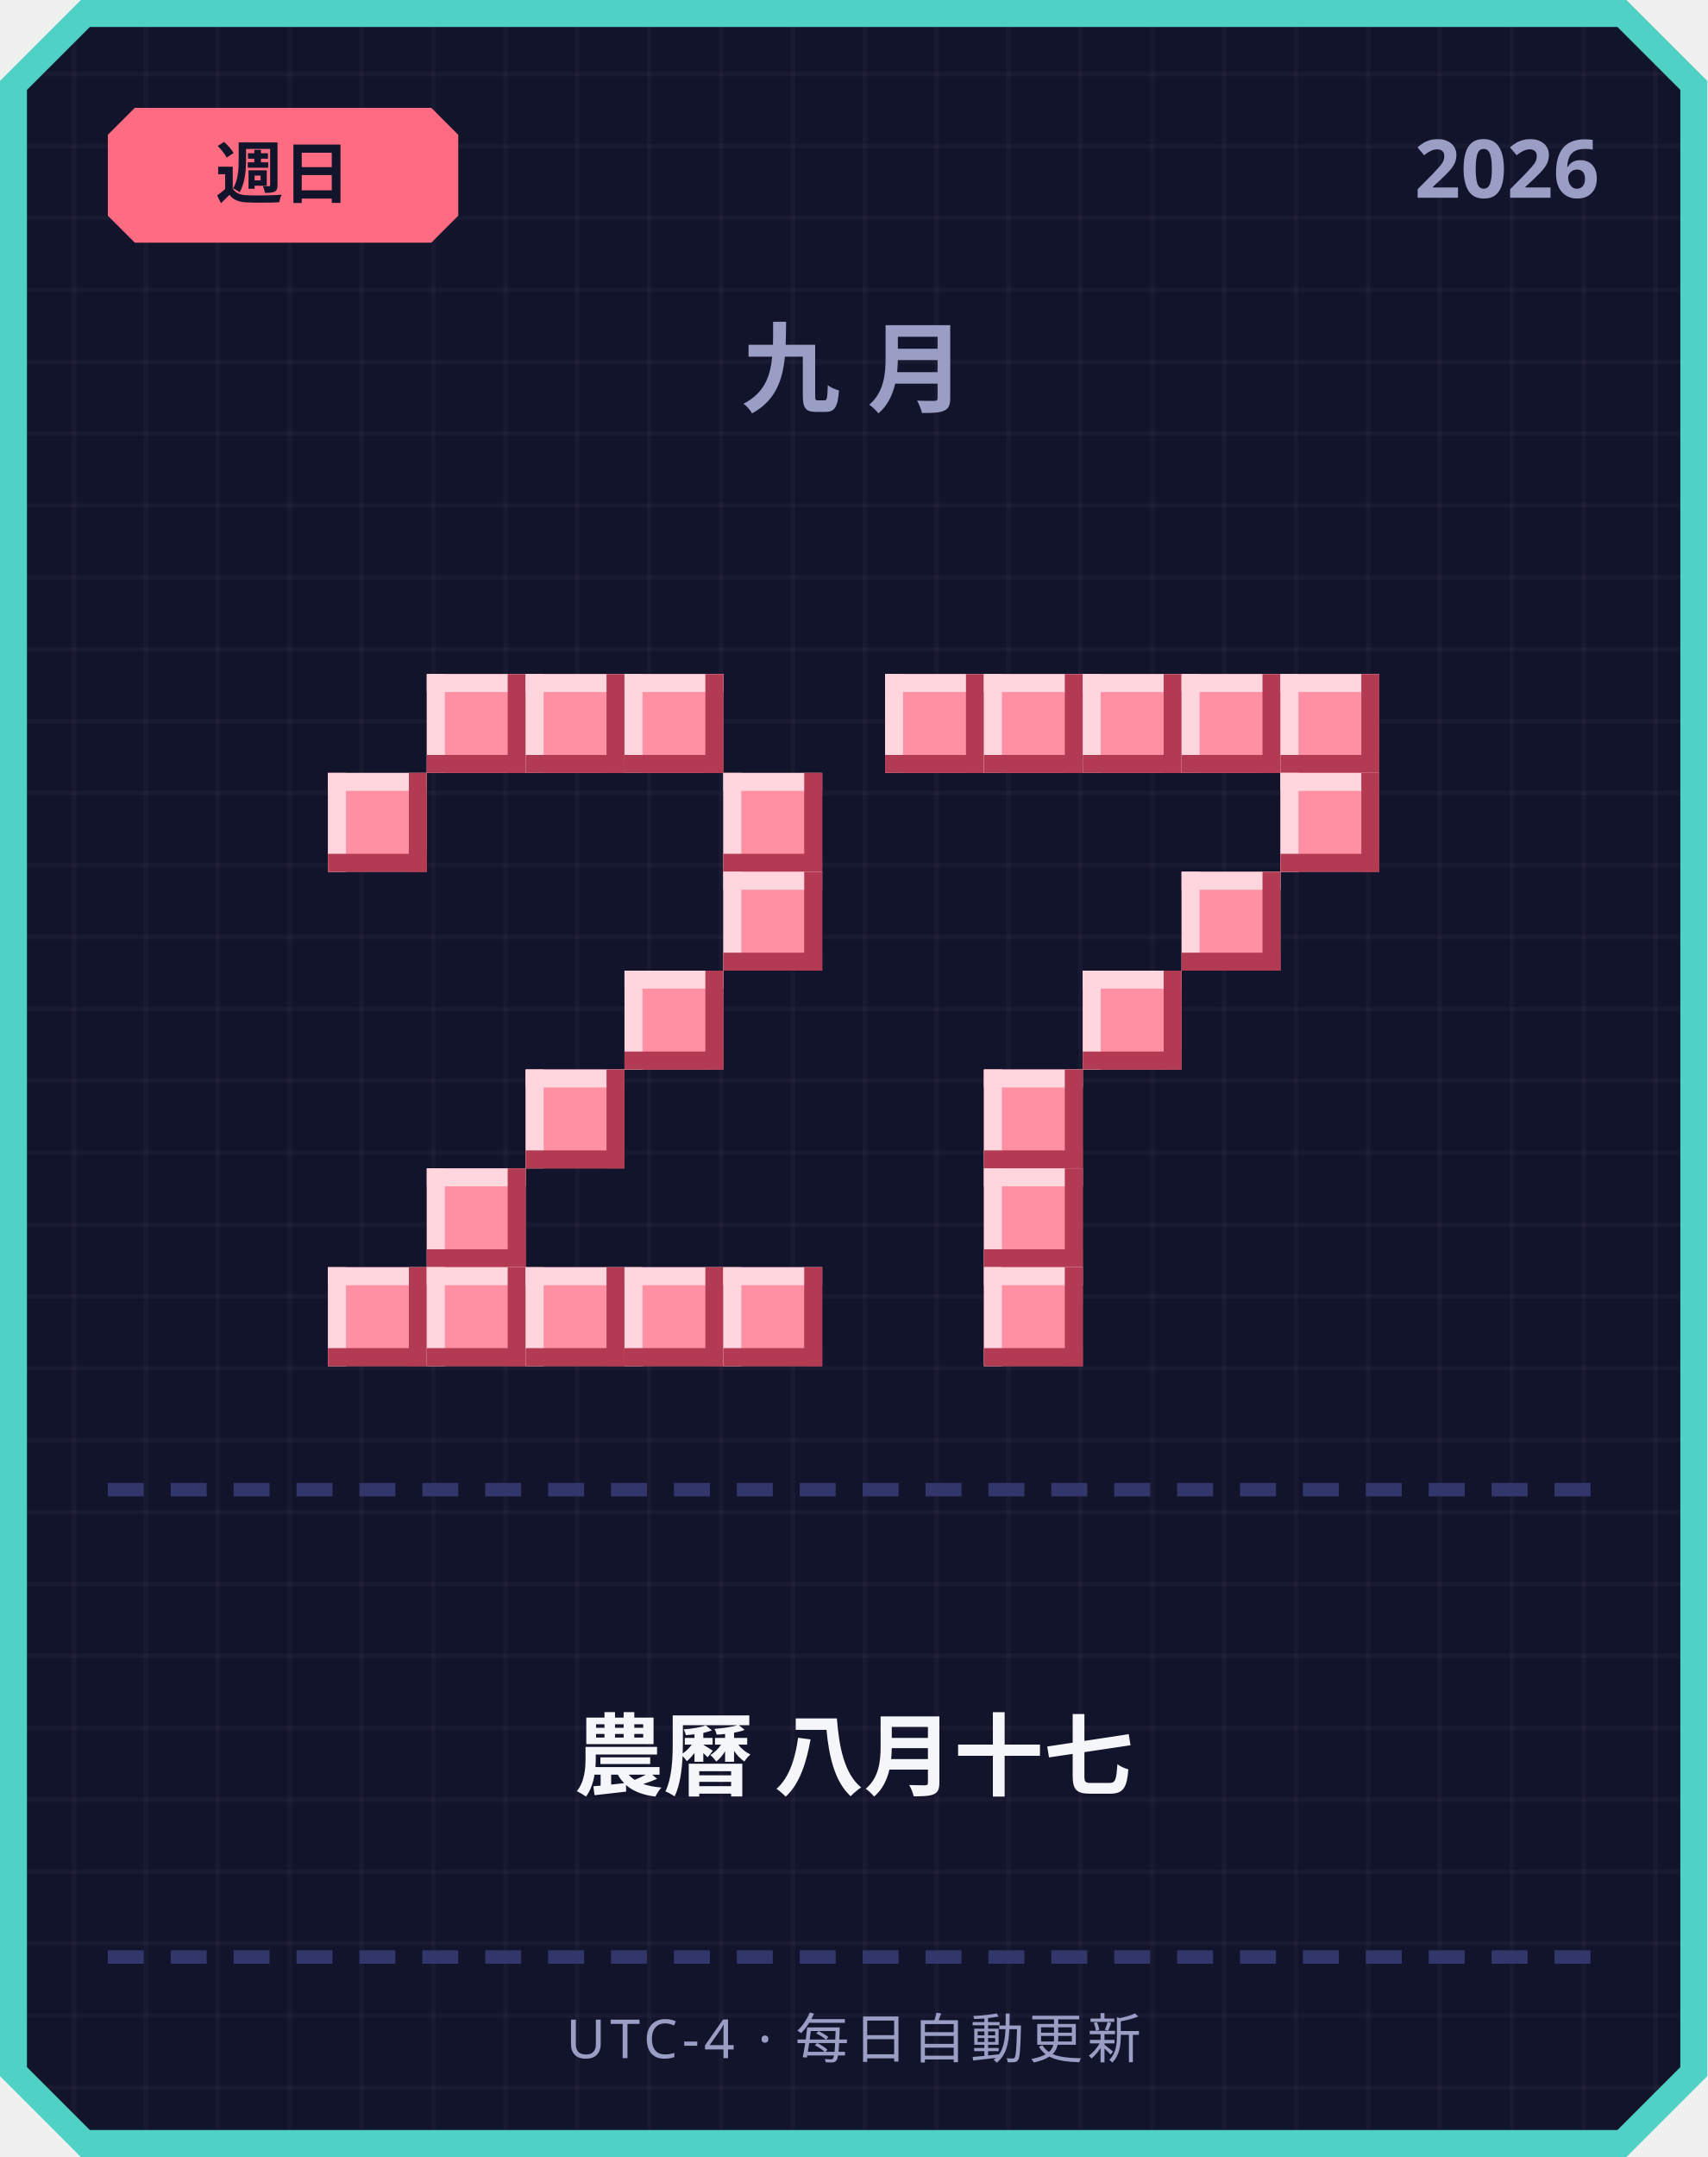
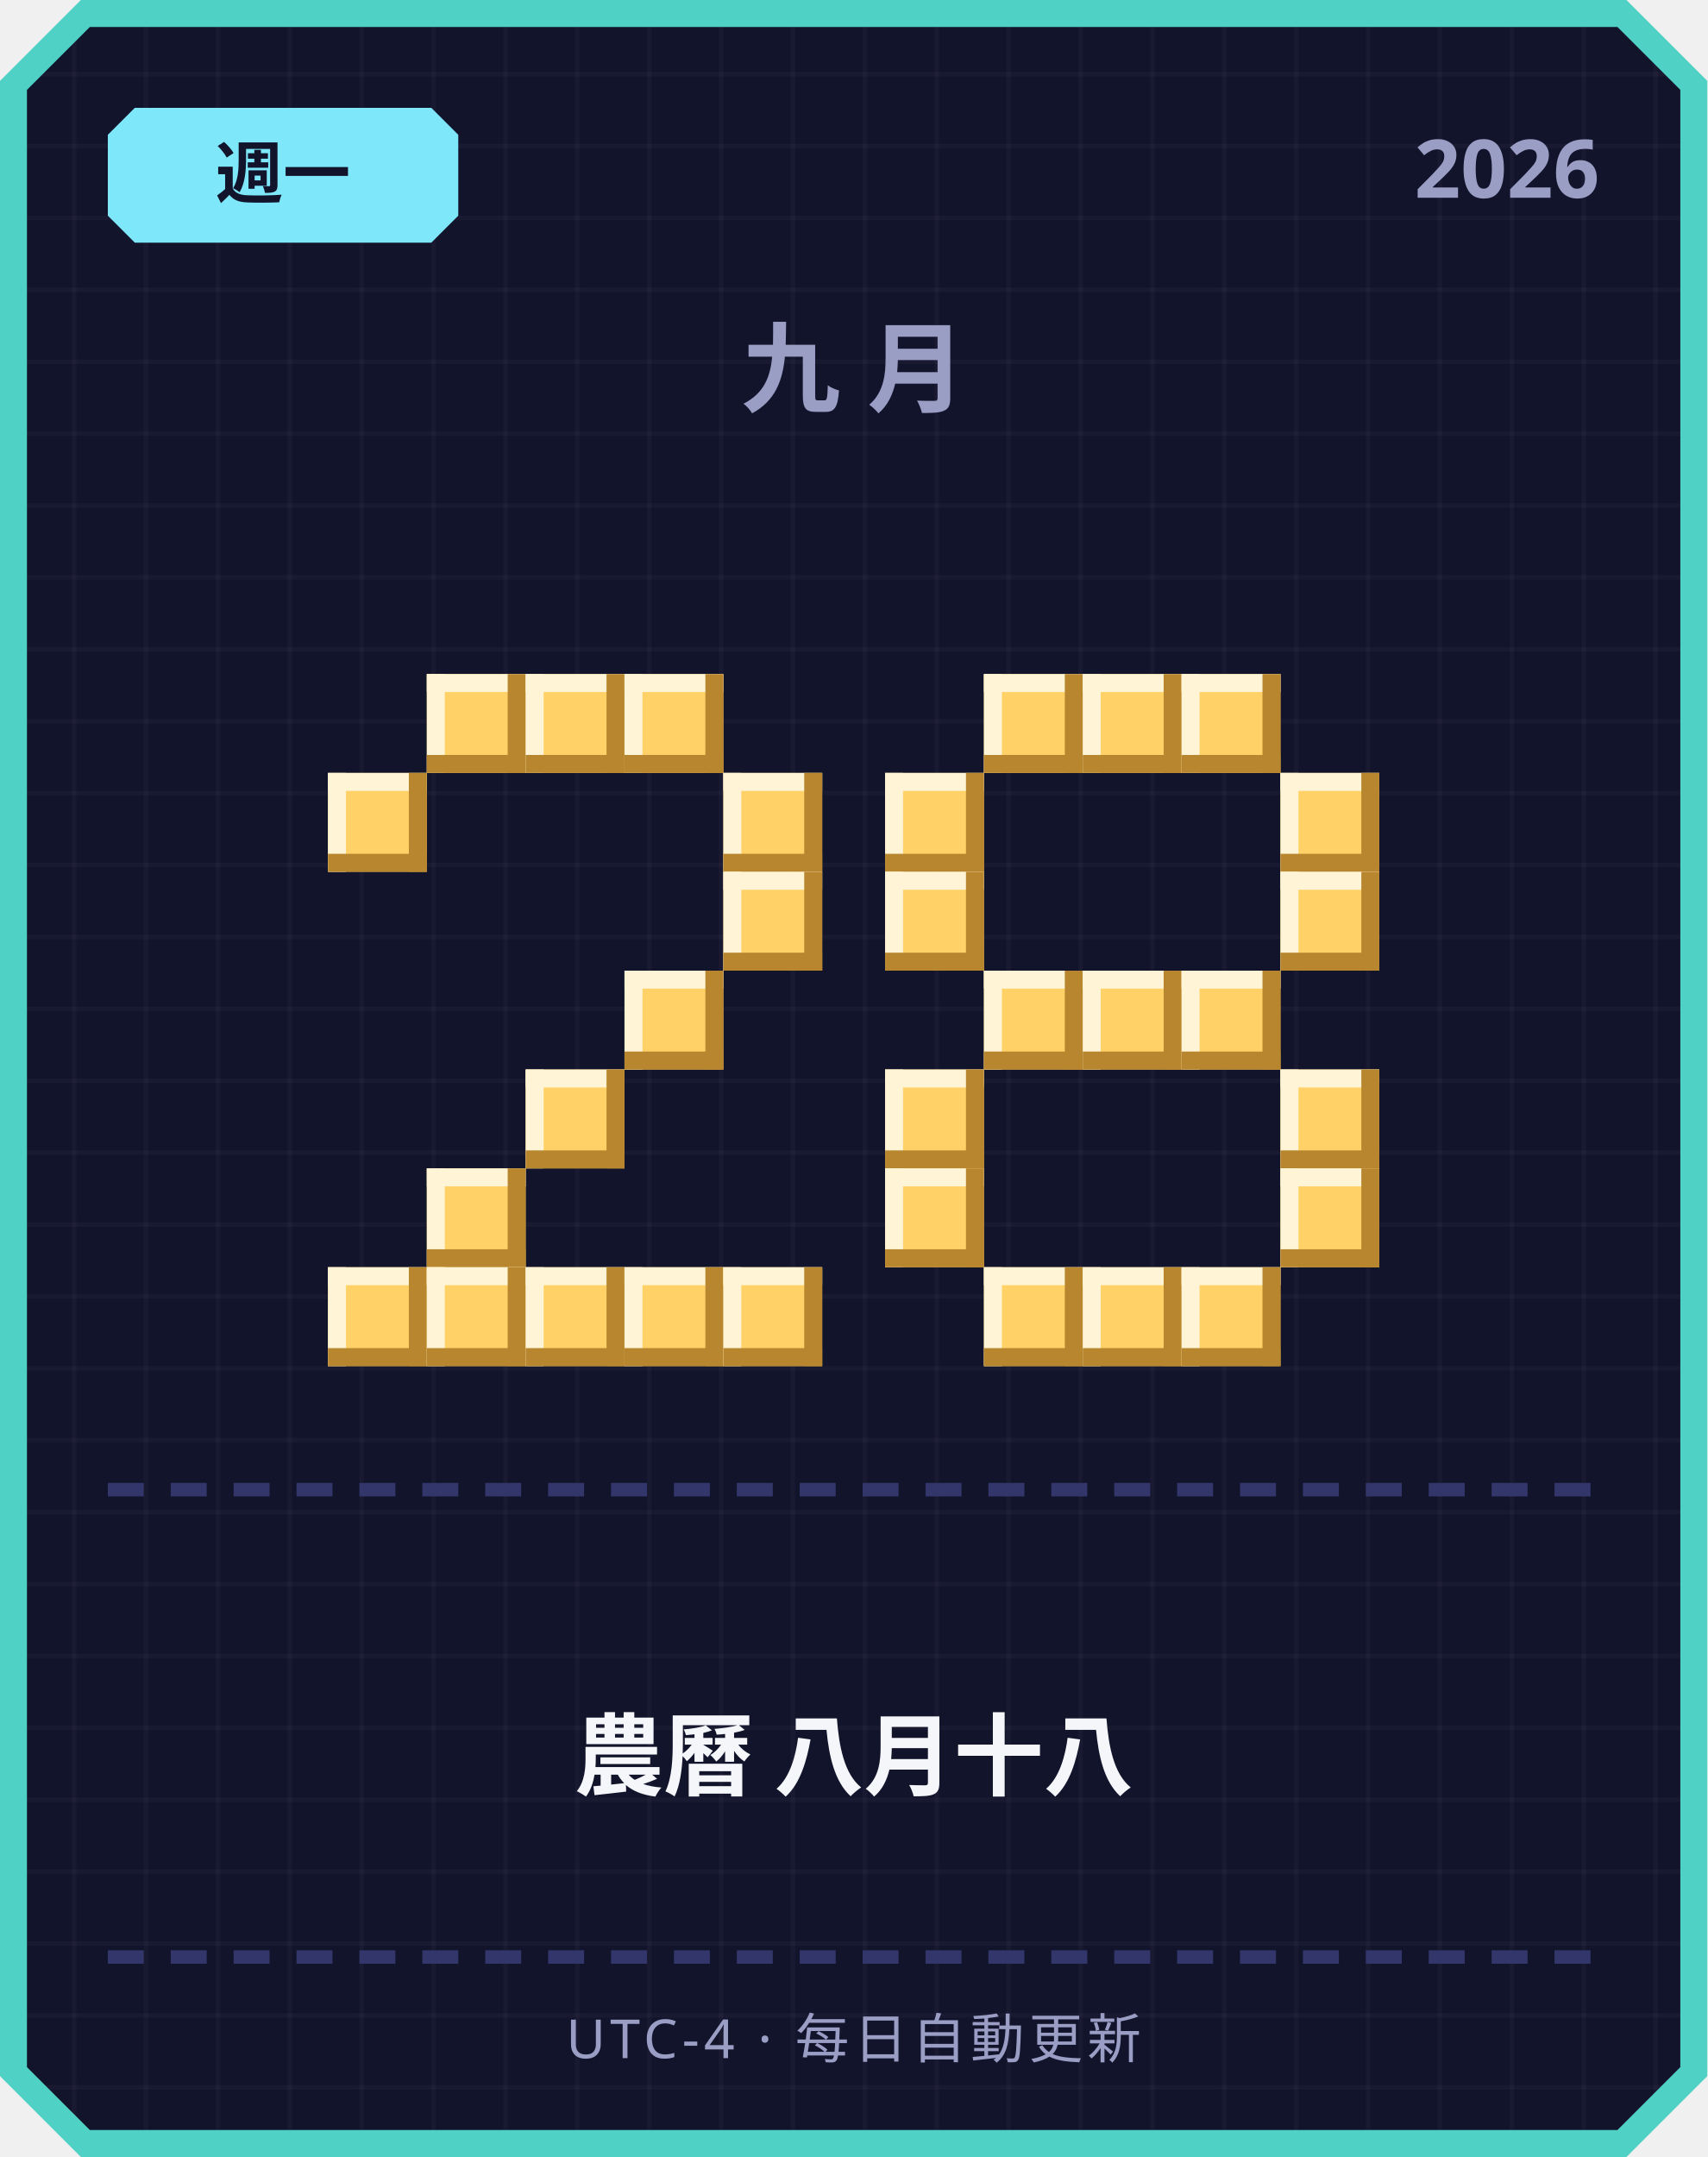
<svg xmlns="http://www.w3.org/2000/svg" width="380" height="480" viewBox="0 0 380 480">
  <defs>
    <pattern id="grid" width="16" height="16" patternUnits="userSpaceOnUse">
      <rect width="16" height="16" fill="#12142b" />
      <rect width="1" height="16" fill="#ffffff" opacity="0.03" />
      <rect width="16" height="1" fill="#ffffff" opacity="0.03" />
    </pattern>
  </defs>
  <path d="M 18,0 L 362,0 L 380,18 L 380,462 L 362,480 L 18,480 L 0,462 L 0,18 Z" fill="#4fd1c5" />
  <path d="M 20,6 L 360,6 L 374,20 L 374,460 L 360,474 L 20,474 L 6,460 L 6,20 Z" fill="url(#grid)" />
-   <path d="M 30,24 L 96,24 L 102,30 L 102,48 L 96,54 L 30,54 L 24,48 L 24,30 Z" fill="#ff6b81" />
-   <text x="63" y="44" text-anchor="middle" font-family="'Segoe UI', sans-serif" font-size="15" font-weight="700" fill="#12142b">週日</text>
+   <path d="M 30,24 L 96,24 L 102,30 L 102,48 L 96,54 L 30,54 L 24,48 L 24,30 Z" fill="#7ee8fa" />
+   <text x="63" y="44" text-anchor="middle" font-family="'Segoe UI', sans-serif" font-size="15" font-weight="700" fill="#12142b">週一</text>
  <text x="356" y="44" text-anchor="end" font-family="'Segoe UI', sans-serif" font-size="18" font-weight="700" fill="#9a9dc4">2026</text>
  <text x="190" y="90" text-anchor="middle" font-family="'Segoe UI', sans-serif" font-size="22" font-weight="700" letter-spacing="6" fill="#9a9dc4">九月</text>
-   <rect x="95" y="150" width="22" height="22" fill="#ff8fa3" />
-   <rect x="95" y="150" width="22" height="4" fill="#ffd6dd" />
-   <rect x="95" y="150" width="4" height="22" fill="#ffd6dd" />
-   <rect x="95" y="168" width="22" height="4" fill="#b23a52" />
-   <rect x="113" y="150" width="4" height="22" fill="#b23a52" />
-   <rect x="117" y="150" width="22" height="22" fill="#ff8fa3" />
-   <rect x="117" y="150" width="22" height="4" fill="#ffd6dd" />
-   <rect x="117" y="150" width="4" height="22" fill="#ffd6dd" />
-   <rect x="117" y="168" width="22" height="4" fill="#b23a52" />
-   <rect x="135" y="150" width="4" height="22" fill="#b23a52" />
-   <rect x="139" y="150" width="22" height="22" fill="#ff8fa3" />
-   <rect x="139" y="150" width="22" height="4" fill="#ffd6dd" />
-   <rect x="139" y="150" width="4" height="22" fill="#ffd6dd" />
-   <rect x="139" y="168" width="22" height="4" fill="#b23a52" />
-   <rect x="157" y="150" width="4" height="22" fill="#b23a52" />
-   <rect x="73" y="172" width="22" height="22" fill="#ff8fa3" />
-   <rect x="73" y="172" width="22" height="4" fill="#ffd6dd" />
-   <rect x="73" y="172" width="4" height="22" fill="#ffd6dd" />
-   <rect x="73" y="190" width="22" height="4" fill="#b23a52" />
-   <rect x="91" y="172" width="4" height="22" fill="#b23a52" />
-   <rect x="161" y="172" width="22" height="22" fill="#ff8fa3" />
-   <rect x="161" y="172" width="22" height="4" fill="#ffd6dd" />
-   <rect x="161" y="172" width="4" height="22" fill="#ffd6dd" />
-   <rect x="161" y="190" width="22" height="4" fill="#b23a52" />
-   <rect x="179" y="172" width="4" height="22" fill="#b23a52" />
-   <rect x="161" y="194" width="22" height="22" fill="#ff8fa3" />
-   <rect x="161" y="194" width="22" height="4" fill="#ffd6dd" />
-   <rect x="161" y="194" width="4" height="22" fill="#ffd6dd" />
-   <rect x="161" y="212" width="22" height="4" fill="#b23a52" />
-   <rect x="179" y="194" width="4" height="22" fill="#b23a52" />
-   <rect x="139" y="216" width="22" height="22" fill="#ff8fa3" />
-   <rect x="139" y="216" width="22" height="4" fill="#ffd6dd" />
-   <rect x="139" y="216" width="4" height="22" fill="#ffd6dd" />
-   <rect x="139" y="234" width="22" height="4" fill="#b23a52" />
-   <rect x="157" y="216" width="4" height="22" fill="#b23a52" />
-   <rect x="117" y="238" width="22" height="22" fill="#ff8fa3" />
-   <rect x="117" y="238" width="22" height="4" fill="#ffd6dd" />
-   <rect x="117" y="238" width="4" height="22" fill="#ffd6dd" />
-   <rect x="117" y="256" width="22" height="4" fill="#b23a52" />
-   <rect x="135" y="238" width="4" height="22" fill="#b23a52" />
-   <rect x="95" y="260" width="22" height="22" fill="#ff8fa3" />
-   <rect x="95" y="260" width="22" height="4" fill="#ffd6dd" />
-   <rect x="95" y="260" width="4" height="22" fill="#ffd6dd" />
-   <rect x="95" y="278" width="22" height="4" fill="#b23a52" />
-   <rect x="113" y="260" width="4" height="22" fill="#b23a52" />
-   <rect x="73" y="282" width="22" height="22" fill="#ff8fa3" />
-   <rect x="73" y="282" width="22" height="4" fill="#ffd6dd" />
-   <rect x="73" y="282" width="4" height="22" fill="#ffd6dd" />
-   <rect x="73" y="300" width="22" height="4" fill="#b23a52" />
-   <rect x="91" y="282" width="4" height="22" fill="#b23a52" />
-   <rect x="95" y="282" width="22" height="22" fill="#ff8fa3" />
-   <rect x="95" y="282" width="22" height="4" fill="#ffd6dd" />
-   <rect x="95" y="282" width="4" height="22" fill="#ffd6dd" />
-   <rect x="95" y="300" width="22" height="4" fill="#b23a52" />
-   <rect x="113" y="282" width="4" height="22" fill="#b23a52" />
-   <rect x="117" y="282" width="22" height="22" fill="#ff8fa3" />
-   <rect x="117" y="282" width="22" height="4" fill="#ffd6dd" />
-   <rect x="117" y="282" width="4" height="22" fill="#ffd6dd" />
-   <rect x="117" y="300" width="22" height="4" fill="#b23a52" />
-   <rect x="135" y="282" width="4" height="22" fill="#b23a52" />
-   <rect x="139" y="282" width="22" height="22" fill="#ff8fa3" />
-   <rect x="139" y="282" width="22" height="4" fill="#ffd6dd" />
-   <rect x="139" y="282" width="4" height="22" fill="#ffd6dd" />
-   <rect x="139" y="300" width="22" height="4" fill="#b23a52" />
-   <rect x="157" y="282" width="4" height="22" fill="#b23a52" />
-   <rect x="161" y="282" width="22" height="22" fill="#ff8fa3" />
-   <rect x="161" y="282" width="22" height="4" fill="#ffd6dd" />
-   <rect x="161" y="282" width="4" height="22" fill="#ffd6dd" />
-   <rect x="161" y="300" width="22" height="4" fill="#b23a52" />
-   <rect x="179" y="282" width="4" height="22" fill="#b23a52" />
-   <rect x="197" y="150" width="22" height="22" fill="#ff8fa3" />
-   <rect x="197" y="150" width="22" height="4" fill="#ffd6dd" />
-   <rect x="197" y="150" width="4" height="22" fill="#ffd6dd" />
-   <rect x="197" y="168" width="22" height="4" fill="#b23a52" />
-   <rect x="215" y="150" width="4" height="22" fill="#b23a52" />
-   <rect x="219" y="150" width="22" height="22" fill="#ff8fa3" />
-   <rect x="219" y="150" width="22" height="4" fill="#ffd6dd" />
-   <rect x="219" y="150" width="4" height="22" fill="#ffd6dd" />
-   <rect x="219" y="168" width="22" height="4" fill="#b23a52" />
-   <rect x="237" y="150" width="4" height="22" fill="#b23a52" />
-   <rect x="241" y="150" width="22" height="22" fill="#ff8fa3" />
-   <rect x="241" y="150" width="22" height="4" fill="#ffd6dd" />
-   <rect x="241" y="150" width="4" height="22" fill="#ffd6dd" />
-   <rect x="241" y="168" width="22" height="4" fill="#b23a52" />
-   <rect x="259" y="150" width="4" height="22" fill="#b23a52" />
-   <rect x="263" y="150" width="22" height="22" fill="#ff8fa3" />
-   <rect x="263" y="150" width="22" height="4" fill="#ffd6dd" />
-   <rect x="263" y="150" width="4" height="22" fill="#ffd6dd" />
-   <rect x="263" y="168" width="22" height="4" fill="#b23a52" />
-   <rect x="281" y="150" width="4" height="22" fill="#b23a52" />
-   <rect x="285" y="150" width="22" height="22" fill="#ff8fa3" />
-   <rect x="285" y="150" width="22" height="4" fill="#ffd6dd" />
-   <rect x="285" y="150" width="4" height="22" fill="#ffd6dd" />
-   <rect x="285" y="168" width="22" height="4" fill="#b23a52" />
-   <rect x="303" y="150" width="4" height="22" fill="#b23a52" />
-   <rect x="285" y="172" width="22" height="22" fill="#ff8fa3" />
-   <rect x="285" y="172" width="22" height="4" fill="#ffd6dd" />
-   <rect x="285" y="172" width="4" height="22" fill="#ffd6dd" />
-   <rect x="285" y="190" width="22" height="4" fill="#b23a52" />
-   <rect x="303" y="172" width="4" height="22" fill="#b23a52" />
-   <rect x="263" y="194" width="22" height="22" fill="#ff8fa3" />
-   <rect x="263" y="194" width="22" height="4" fill="#ffd6dd" />
-   <rect x="263" y="194" width="4" height="22" fill="#ffd6dd" />
-   <rect x="263" y="212" width="22" height="4" fill="#b23a52" />
-   <rect x="281" y="194" width="4" height="22" fill="#b23a52" />
-   <rect x="241" y="216" width="22" height="22" fill="#ff8fa3" />
-   <rect x="241" y="216" width="22" height="4" fill="#ffd6dd" />
-   <rect x="241" y="216" width="4" height="22" fill="#ffd6dd" />
-   <rect x="241" y="234" width="22" height="4" fill="#b23a52" />
-   <rect x="259" y="216" width="4" height="22" fill="#b23a52" />
-   <rect x="219" y="238" width="22" height="22" fill="#ff8fa3" />
-   <rect x="219" y="238" width="22" height="4" fill="#ffd6dd" />
-   <rect x="219" y="238" width="4" height="22" fill="#ffd6dd" />
-   <rect x="219" y="256" width="22" height="4" fill="#b23a52" />
-   <rect x="237" y="238" width="4" height="22" fill="#b23a52" />
-   <rect x="219" y="260" width="22" height="22" fill="#ff8fa3" />
-   <rect x="219" y="260" width="22" height="4" fill="#ffd6dd" />
-   <rect x="219" y="260" width="4" height="22" fill="#ffd6dd" />
-   <rect x="219" y="278" width="22" height="4" fill="#b23a52" />
-   <rect x="237" y="260" width="4" height="22" fill="#b23a52" />
-   <rect x="219" y="282" width="22" height="22" fill="#ff8fa3" />
-   <rect x="219" y="282" width="22" height="4" fill="#ffd6dd" />
-   <rect x="219" y="282" width="4" height="22" fill="#ffd6dd" />
-   <rect x="219" y="300" width="22" height="4" fill="#b23a52" />
-   <rect x="237" y="282" width="4" height="22" fill="#b23a52" />
+   <rect x="95" y="150" width="22" height="22" fill="#ffd166" />
+   <rect x="95" y="150" width="22" height="4" fill="#fff4d6" />
+   <rect x="95" y="150" width="4" height="22" fill="#fff4d6" />
+   <rect x="95" y="168" width="22" height="4" fill="#b8862e" />
+   <rect x="113" y="150" width="4" height="22" fill="#b8862e" />
+   <rect x="117" y="150" width="22" height="22" fill="#ffd166" />
+   <rect x="117" y="150" width="22" height="4" fill="#fff4d6" />
+   <rect x="117" y="150" width="4" height="22" fill="#fff4d6" />
+   <rect x="117" y="168" width="22" height="4" fill="#b8862e" />
+   <rect x="135" y="150" width="4" height="22" fill="#b8862e" />
+   <rect x="139" y="150" width="22" height="22" fill="#ffd166" />
+   <rect x="139" y="150" width="22" height="4" fill="#fff4d6" />
+   <rect x="139" y="150" width="4" height="22" fill="#fff4d6" />
+   <rect x="139" y="168" width="22" height="4" fill="#b8862e" />
+   <rect x="157" y="150" width="4" height="22" fill="#b8862e" />
+   <rect x="73" y="172" width="22" height="22" fill="#ffd166" />
+   <rect x="73" y="172" width="22" height="4" fill="#fff4d6" />
+   <rect x="73" y="172" width="4" height="22" fill="#fff4d6" />
+   <rect x="73" y="190" width="22" height="4" fill="#b8862e" />
+   <rect x="91" y="172" width="4" height="22" fill="#b8862e" />
+   <rect x="161" y="172" width="22" height="22" fill="#ffd166" />
+   <rect x="161" y="172" width="22" height="4" fill="#fff4d6" />
+   <rect x="161" y="172" width="4" height="22" fill="#fff4d6" />
+   <rect x="161" y="190" width="22" height="4" fill="#b8862e" />
+   <rect x="179" y="172" width="4" height="22" fill="#b8862e" />
+   <rect x="161" y="194" width="22" height="22" fill="#ffd166" />
+   <rect x="161" y="194" width="22" height="4" fill="#fff4d6" />
+   <rect x="161" y="194" width="4" height="22" fill="#fff4d6" />
+   <rect x="161" y="212" width="22" height="4" fill="#b8862e" />
+   <rect x="179" y="194" width="4" height="22" fill="#b8862e" />
+   <rect x="139" y="216" width="22" height="22" fill="#ffd166" />
+   <rect x="139" y="216" width="22" height="4" fill="#fff4d6" />
+   <rect x="139" y="216" width="4" height="22" fill="#fff4d6" />
+   <rect x="139" y="234" width="22" height="4" fill="#b8862e" />
+   <rect x="157" y="216" width="4" height="22" fill="#b8862e" />
+   <rect x="117" y="238" width="22" height="22" fill="#ffd166" />
+   <rect x="117" y="238" width="22" height="4" fill="#fff4d6" />
+   <rect x="117" y="238" width="4" height="22" fill="#fff4d6" />
+   <rect x="117" y="256" width="22" height="4" fill="#b8862e" />
+   <rect x="135" y="238" width="4" height="22" fill="#b8862e" />
+   <rect x="95" y="260" width="22" height="22" fill="#ffd166" />
+   <rect x="95" y="260" width="22" height="4" fill="#fff4d6" />
+   <rect x="95" y="260" width="4" height="22" fill="#fff4d6" />
+   <rect x="95" y="278" width="22" height="4" fill="#b8862e" />
+   <rect x="113" y="260" width="4" height="22" fill="#b8862e" />
+   <rect x="73" y="282" width="22" height="22" fill="#ffd166" />
+   <rect x="73" y="282" width="22" height="4" fill="#fff4d6" />
+   <rect x="73" y="282" width="4" height="22" fill="#fff4d6" />
+   <rect x="73" y="300" width="22" height="4" fill="#b8862e" />
+   <rect x="91" y="282" width="4" height="22" fill="#b8862e" />
+   <rect x="95" y="282" width="22" height="22" fill="#ffd166" />
+   <rect x="95" y="282" width="22" height="4" fill="#fff4d6" />
+   <rect x="95" y="282" width="4" height="22" fill="#fff4d6" />
+   <rect x="95" y="300" width="22" height="4" fill="#b8862e" />
+   <rect x="113" y="282" width="4" height="22" fill="#b8862e" />
+   <rect x="117" y="282" width="22" height="22" fill="#ffd166" />
+   <rect x="117" y="282" width="22" height="4" fill="#fff4d6" />
+   <rect x="117" y="282" width="4" height="22" fill="#fff4d6" />
+   <rect x="117" y="300" width="22" height="4" fill="#b8862e" />
+   <rect x="135" y="282" width="4" height="22" fill="#b8862e" />
+   <rect x="139" y="282" width="22" height="22" fill="#ffd166" />
+   <rect x="139" y="282" width="22" height="4" fill="#fff4d6" />
+   <rect x="139" y="282" width="4" height="22" fill="#fff4d6" />
+   <rect x="139" y="300" width="22" height="4" fill="#b8862e" />
+   <rect x="157" y="282" width="4" height="22" fill="#b8862e" />
+   <rect x="161" y="282" width="22" height="22" fill="#ffd166" />
+   <rect x="161" y="282" width="22" height="4" fill="#fff4d6" />
+   <rect x="161" y="282" width="4" height="22" fill="#fff4d6" />
+   <rect x="161" y="300" width="22" height="4" fill="#b8862e" />
+   <rect x="179" y="282" width="4" height="22" fill="#b8862e" />
+   <rect x="219" y="150" width="22" height="22" fill="#ffd166" />
+   <rect x="219" y="150" width="22" height="4" fill="#fff4d6" />
+   <rect x="219" y="150" width="4" height="22" fill="#fff4d6" />
+   <rect x="219" y="168" width="22" height="4" fill="#b8862e" />
+   <rect x="237" y="150" width="4" height="22" fill="#b8862e" />
+   <rect x="241" y="150" width="22" height="22" fill="#ffd166" />
+   <rect x="241" y="150" width="22" height="4" fill="#fff4d6" />
+   <rect x="241" y="150" width="4" height="22" fill="#fff4d6" />
+   <rect x="241" y="168" width="22" height="4" fill="#b8862e" />
+   <rect x="259" y="150" width="4" height="22" fill="#b8862e" />
+   <rect x="263" y="150" width="22" height="22" fill="#ffd166" />
+   <rect x="263" y="150" width="22" height="4" fill="#fff4d6" />
+   <rect x="263" y="150" width="4" height="22" fill="#fff4d6" />
+   <rect x="263" y="168" width="22" height="4" fill="#b8862e" />
+   <rect x="281" y="150" width="4" height="22" fill="#b8862e" />
+   <rect x="197" y="172" width="22" height="22" fill="#ffd166" />
+   <rect x="197" y="172" width="22" height="4" fill="#fff4d6" />
+   <rect x="197" y="172" width="4" height="22" fill="#fff4d6" />
+   <rect x="197" y="190" width="22" height="4" fill="#b8862e" />
+   <rect x="215" y="172" width="4" height="22" fill="#b8862e" />
+   <rect x="285" y="172" width="22" height="22" fill="#ffd166" />
+   <rect x="285" y="172" width="22" height="4" fill="#fff4d6" />
+   <rect x="285" y="172" width="4" height="22" fill="#fff4d6" />
+   <rect x="285" y="190" width="22" height="4" fill="#b8862e" />
+   <rect x="303" y="172" width="4" height="22" fill="#b8862e" />
+   <rect x="197" y="194" width="22" height="22" fill="#ffd166" />
+   <rect x="197" y="194" width="22" height="4" fill="#fff4d6" />
+   <rect x="197" y="194" width="4" height="22" fill="#fff4d6" />
+   <rect x="197" y="212" width="22" height="4" fill="#b8862e" />
+   <rect x="215" y="194" width="4" height="22" fill="#b8862e" />
+   <rect x="285" y="194" width="22" height="22" fill="#ffd166" />
+   <rect x="285" y="194" width="22" height="4" fill="#fff4d6" />
+   <rect x="285" y="194" width="4" height="22" fill="#fff4d6" />
+   <rect x="285" y="212" width="22" height="4" fill="#b8862e" />
+   <rect x="303" y="194" width="4" height="22" fill="#b8862e" />
+   <rect x="219" y="216" width="22" height="22" fill="#ffd166" />
+   <rect x="219" y="216" width="22" height="4" fill="#fff4d6" />
+   <rect x="219" y="216" width="4" height="22" fill="#fff4d6" />
+   <rect x="219" y="234" width="22" height="4" fill="#b8862e" />
+   <rect x="237" y="216" width="4" height="22" fill="#b8862e" />
+   <rect x="241" y="216" width="22" height="22" fill="#ffd166" />
+   <rect x="241" y="216" width="22" height="4" fill="#fff4d6" />
+   <rect x="241" y="216" width="4" height="22" fill="#fff4d6" />
+   <rect x="241" y="234" width="22" height="4" fill="#b8862e" />
+   <rect x="259" y="216" width="4" height="22" fill="#b8862e" />
+   <rect x="263" y="216" width="22" height="22" fill="#ffd166" />
+   <rect x="263" y="216" width="22" height="4" fill="#fff4d6" />
+   <rect x="263" y="216" width="4" height="22" fill="#fff4d6" />
+   <rect x="263" y="234" width="22" height="4" fill="#b8862e" />
+   <rect x="281" y="216" width="4" height="22" fill="#b8862e" />
+   <rect x="197" y="238" width="22" height="22" fill="#ffd166" />
+   <rect x="197" y="238" width="22" height="4" fill="#fff4d6" />
+   <rect x="197" y="238" width="4" height="22" fill="#fff4d6" />
+   <rect x="197" y="256" width="22" height="4" fill="#b8862e" />
+   <rect x="215" y="238" width="4" height="22" fill="#b8862e" />
+   <rect x="285" y="238" width="22" height="22" fill="#ffd166" />
+   <rect x="285" y="238" width="22" height="4" fill="#fff4d6" />
+   <rect x="285" y="238" width="4" height="22" fill="#fff4d6" />
+   <rect x="285" y="256" width="22" height="4" fill="#b8862e" />
+   <rect x="303" y="238" width="4" height="22" fill="#b8862e" />
+   <rect x="197" y="260" width="22" height="22" fill="#ffd166" />
+   <rect x="197" y="260" width="22" height="4" fill="#fff4d6" />
+   <rect x="197" y="260" width="4" height="22" fill="#fff4d6" />
+   <rect x="197" y="278" width="22" height="4" fill="#b8862e" />
+   <rect x="215" y="260" width="4" height="22" fill="#b8862e" />
+   <rect x="285" y="260" width="22" height="22" fill="#ffd166" />
+   <rect x="285" y="260" width="22" height="4" fill="#fff4d6" />
+   <rect x="285" y="260" width="4" height="22" fill="#fff4d6" />
+   <rect x="285" y="278" width="22" height="4" fill="#b8862e" />
+   <rect x="303" y="260" width="4" height="22" fill="#b8862e" />
+   <rect x="219" y="282" width="22" height="22" fill="#ffd166" />
+   <rect x="219" y="282" width="22" height="4" fill="#fff4d6" />
+   <rect x="219" y="282" width="4" height="22" fill="#fff4d6" />
+   <rect x="219" y="300" width="22" height="4" fill="#b8862e" />
+   <rect x="237" y="282" width="4" height="22" fill="#b8862e" />
+   <rect x="241" y="282" width="22" height="22" fill="#ffd166" />
+   <rect x="241" y="282" width="22" height="4" fill="#fff4d6" />
+   <rect x="241" y="282" width="4" height="22" fill="#fff4d6" />
+   <rect x="241" y="300" width="22" height="4" fill="#b8862e" />
+   <rect x="259" y="282" width="4" height="22" fill="#b8862e" />
+   <rect x="263" y="282" width="22" height="22" fill="#ffd166" />
+   <rect x="263" y="282" width="22" height="4" fill="#fff4d6" />
+   <rect x="263" y="282" width="4" height="22" fill="#fff4d6" />
+   <rect x="263" y="300" width="22" height="4" fill="#b8862e" />
+   <rect x="281" y="282" width="4" height="22" fill="#b8862e" />
  <rect x="24" y="330" width="8" height="3" fill="#33366b" />
  <rect x="38" y="330" width="8" height="3" fill="#33366b" />
  <rect x="52" y="330" width="8" height="3" fill="#33366b" />
  <rect x="66" y="330" width="8" height="3" fill="#33366b" />
  <rect x="80" y="330" width="8" height="3" fill="#33366b" />
  <rect x="94" y="330" width="8" height="3" fill="#33366b" />
  <rect x="108" y="330" width="8" height="3" fill="#33366b" />
  <rect x="122" y="330" width="8" height="3" fill="#33366b" />
  <rect x="136" y="330" width="8" height="3" fill="#33366b" />
  <rect x="150" y="330" width="8" height="3" fill="#33366b" />
  <rect x="164" y="330" width="8" height="3" fill="#33366b" />
  <rect x="178" y="330" width="8" height="3" fill="#33366b" />
  <rect x="192" y="330" width="8" height="3" fill="#33366b" />
  <rect x="206" y="330" width="8" height="3" fill="#33366b" />
  <rect x="220" y="330" width="8" height="3" fill="#33366b" />
  <rect x="234" y="330" width="8" height="3" fill="#33366b" />
  <rect x="248" y="330" width="8" height="3" fill="#33366b" />
  <rect x="262" y="330" width="8" height="3" fill="#33366b" />
  <rect x="276" y="330" width="8" height="3" fill="#33366b" />
  <rect x="290" y="330" width="8" height="3" fill="#33366b" />
  <rect x="304" y="330" width="8" height="3" fill="#33366b" />
  <rect x="318" y="330" width="8" height="3" fill="#33366b" />
  <rect x="332" y="330" width="8" height="3" fill="#33366b" />
  <rect x="346" y="330" width="8" height="3" fill="#33366b" />
-   <text x="190" y="398" text-anchor="middle" font-family="'Segoe UI', 'Microsoft JhengHei', sans-serif" font-size="20" font-weight="700" fill="#f5f6fa">農曆 八月十七</text>
+   <text x="190" y="398" text-anchor="middle" font-family="'Segoe UI', 'Microsoft JhengHei', sans-serif" font-size="20" font-weight="700" fill="#f5f6fa">農曆 八月十八</text>
  <rect x="24" y="434" width="8" height="3" fill="#33366b" />
  <rect x="38" y="434" width="8" height="3" fill="#33366b" />
  <rect x="52" y="434" width="8" height="3" fill="#33366b" />
  <rect x="66" y="434" width="8" height="3" fill="#33366b" />
  <rect x="80" y="434" width="8" height="3" fill="#33366b" />
  <rect x="94" y="434" width="8" height="3" fill="#33366b" />
  <rect x="108" y="434" width="8" height="3" fill="#33366b" />
  <rect x="122" y="434" width="8" height="3" fill="#33366b" />
  <rect x="136" y="434" width="8" height="3" fill="#33366b" />
  <rect x="150" y="434" width="8" height="3" fill="#33366b" />
  <rect x="164" y="434" width="8" height="3" fill="#33366b" />
  <rect x="178" y="434" width="8" height="3" fill="#33366b" />
  <rect x="192" y="434" width="8" height="3" fill="#33366b" />
  <rect x="206" y="434" width="8" height="3" fill="#33366b" />
  <rect x="220" y="434" width="8" height="3" fill="#33366b" />
  <rect x="234" y="434" width="8" height="3" fill="#33366b" />
  <rect x="248" y="434" width="8" height="3" fill="#33366b" />
  <rect x="262" y="434" width="8" height="3" fill="#33366b" />
  <rect x="276" y="434" width="8" height="3" fill="#33366b" />
  <rect x="290" y="434" width="8" height="3" fill="#33366b" />
  <rect x="304" y="434" width="8" height="3" fill="#33366b" />
  <rect x="318" y="434" width="8" height="3" fill="#33366b" />
  <rect x="332" y="434" width="8" height="3" fill="#33366b" />
  <rect x="346" y="434" width="8" height="3" fill="#33366b" />
  <text x="190" y="458" text-anchor="middle" font-family="'Segoe UI', sans-serif" font-size="12" letter-spacing="1" fill="#9a9dc4">UTC-4 · 每日自動更新</text>
</svg>
